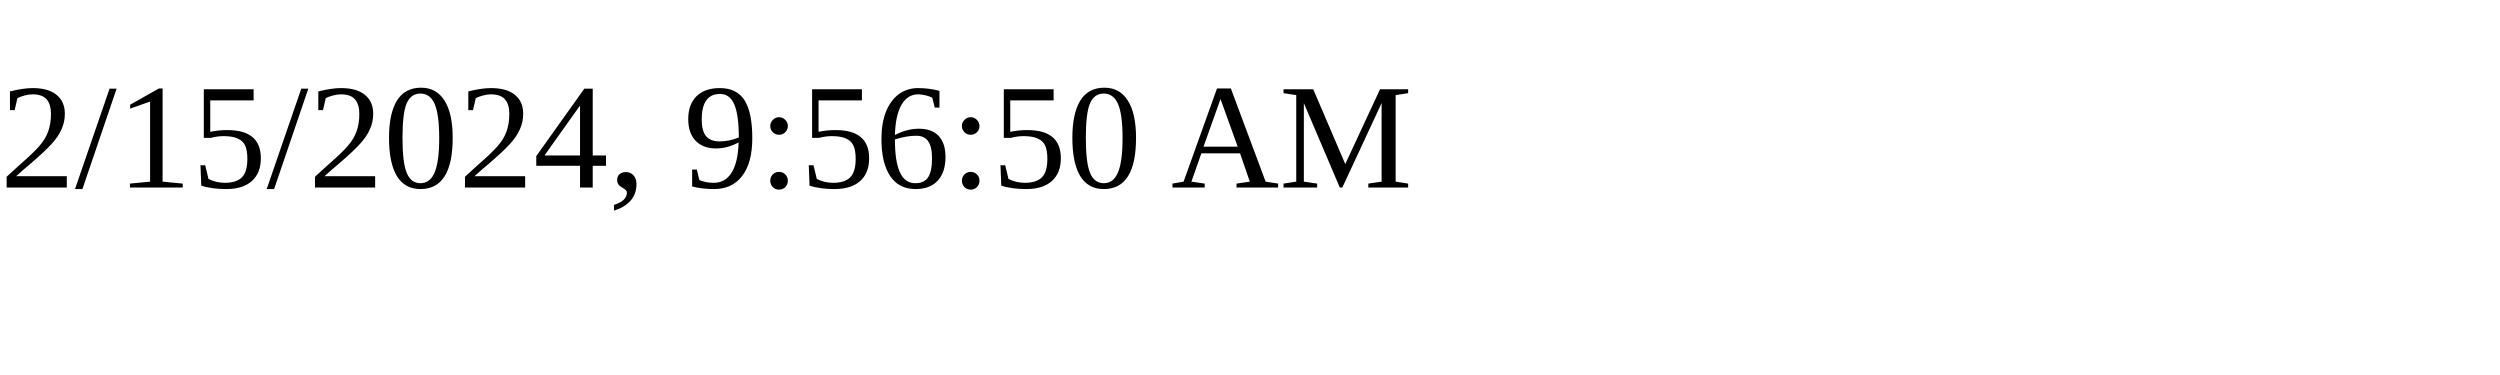
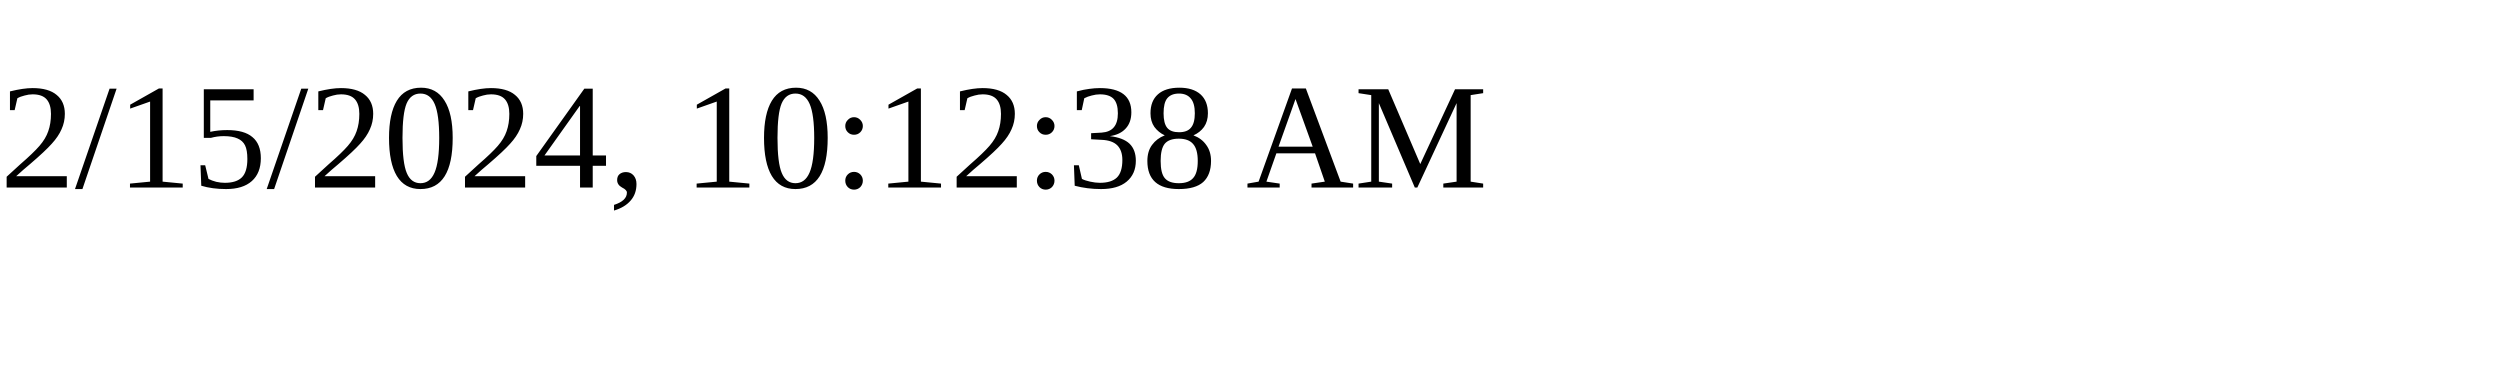
<svg xmlns="http://www.w3.org/2000/svg" height="30" width="200">
-   <text x="0" y="15">2/15/2024, 9:56:50 AM</text>
+   <text x="0" y="15">2/15/2024, 10:12:38 AM</text>
</svg>
